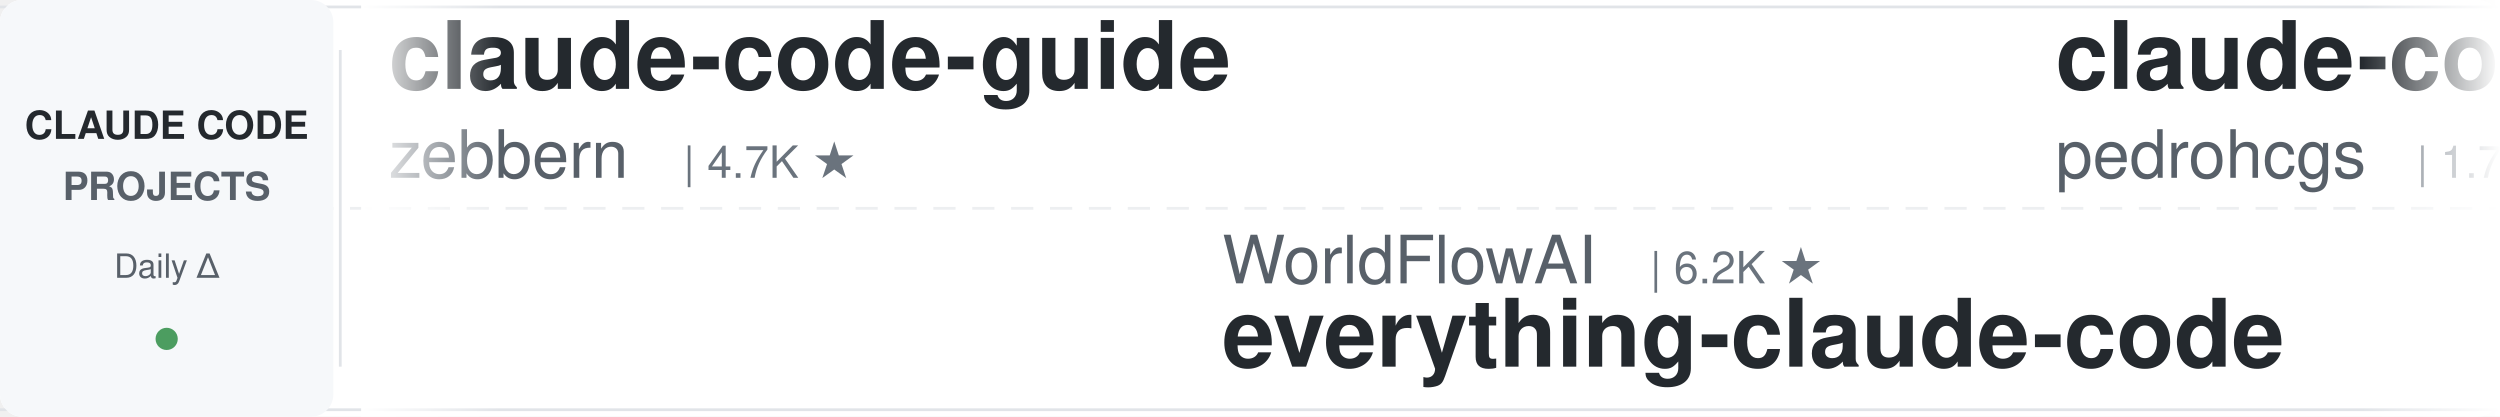
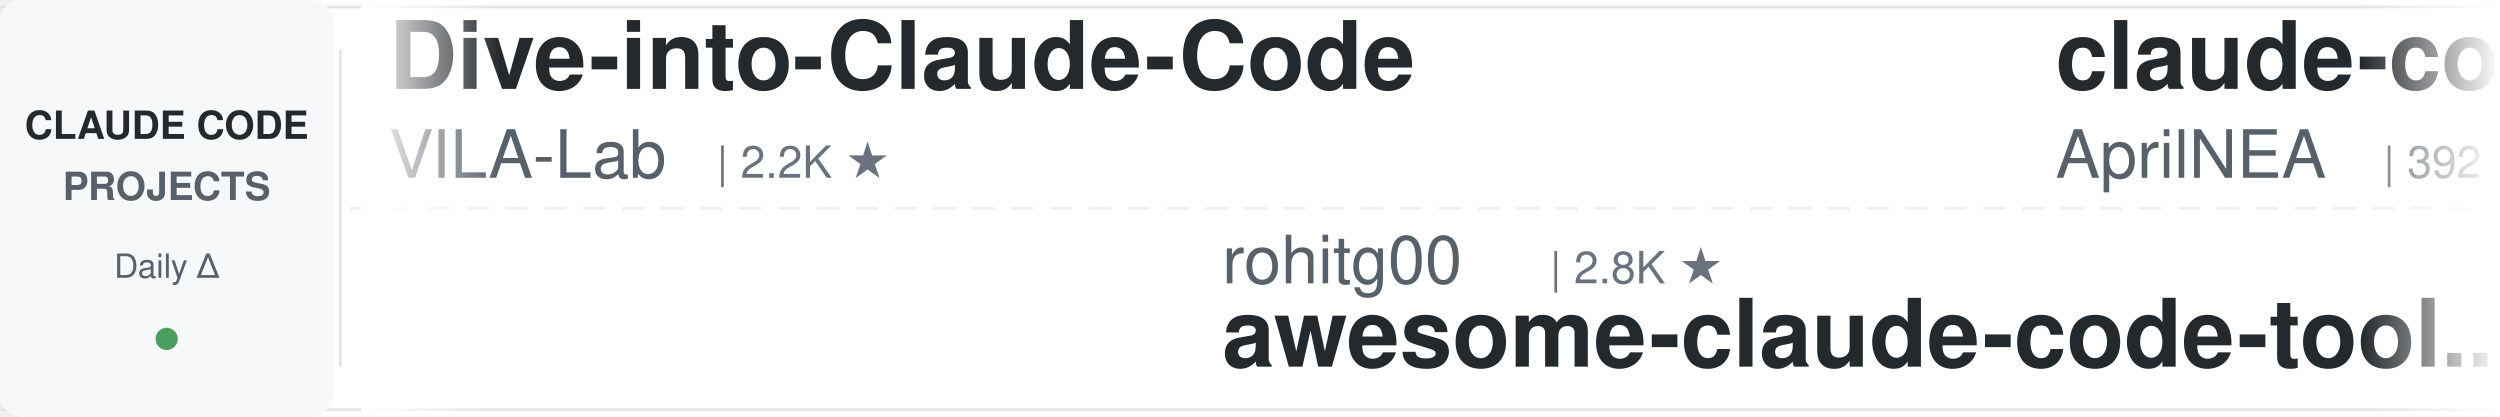
<svg xmlns="http://www.w3.org/2000/svg" width="900" height="150">
  <defs>
    <linearGradient id="leftFade" x1="0%" y1="0%" x2="100%" y2="0%">
      <stop offset="0%" style="stop-color:#ffffff;stop-opacity:1" />
      <stop offset="100%" style="stop-color:#ffffff;stop-opacity:0" />
    </linearGradient>
    <linearGradient id="rightFade" x1="0%" y1="0%" x2="100%" y2="0%">
      <stop offset="0%" style="stop-color:#ffffff;stop-opacity:0" />
      <stop offset="100%" style="stop-color:#ffffff;stop-opacity:1" />
    </linearGradient>
  </defs>
  <rect width="900" height="150" fill="#ffffff" rx="8" />
  <rect x="0" y="2" width="900" height="1" fill="#e1e4e8" />
  <rect x="0" y="147" width="900" height="1" fill="#e1e4e8" />
  <line x1="0" y1="75" x2="900" y2="75" stroke="#e1e4e8" stroke-width="1" stroke-dasharray="8 6" opacity="0.6" />
  <rect x="0" y="0" width="120" height="150" fill="#f6f8fa" rx="8" />
  <text x="60" y="50" font-family="-apple-system, BlinkMacSystemFont, 'Segoe UI', Helvetica, Arial, sans-serif" font-size="14" font-weight="600" fill="#24292e" text-anchor="middle">CLAUDE CODE</text>
  <text x="60" y="72" font-family="-apple-system, BlinkMacSystemFont, 'Segoe UI', Helvetica, Arial, sans-serif" font-size="14" font-weight="600" fill="#586069" text-anchor="middle">PROJECTS</text>
  <text x="60" y="100" font-family="-apple-system, BlinkMacSystemFont, 'Segoe UI', Helvetica, Arial, sans-serif" font-size="12" font-weight="500" fill="#586069" text-anchor="middle">Daily Δ</text>
  <circle cx="60" cy="122" r="4" fill="#22863a" opacity="0.8" />
  <rect x="122" y="18" width="1" height="114" fill="#e1e4e8" />
  <clipPath id="tickerClip">
    <rect x="130" y="0" width="770" height="150" />
  </clipPath>
  <g clip-path="url(#tickerClip)">
    <g id="tickerItems">
      <animateTransform attributeName="transform" attributeType="XML" type="translate" from="0 0" to="-3000 0" dur="54s" repeatCount="indefinite" />
      <g transform="translate(0, 0)">
-         <text x="140" y="32" font-family="-apple-system, BlinkMacSystemFont, 'Segoe UI', Helvetica, Arial, sans-serif" font-size="34" font-weight="600" fill="#24292e">claude-code-guide</text>
-         <text x="140" y="64" font-family="-apple-system, BlinkMacSystemFont, 'Segoe UI', Helvetica, Arial, sans-serif" font-size="24" font-weight="400" fill="#586069">zebbern</text>
-         <text x="246" y="64" font-family="-apple-system, BlinkMacSystemFont, 'Segoe UI', Helvetica, Arial, sans-serif" font-size="16" font-weight="500" fill="#6a737d">| 4.7K ★</text>
+         <text x="140" y="32" font-family="-apple-system, BlinkMacSystemFont, 'Segoe UI', Helvetica, Arial, sans-serif" font-size="34" font-weight="600" fill="#24292e">Dive-into-Claude-Code</text>
+         <text x="140" y="64" font-family="-apple-system, BlinkMacSystemFont, 'Segoe UI', Helvetica, Arial, sans-serif" font-size="24" font-weight="400" fill="#586069">VILA-Lab</text>
+         <text x="258" y="64" font-family="-apple-system, BlinkMacSystemFont, 'Segoe UI', Helvetica, Arial, sans-serif" font-size="16" font-weight="500" fill="#6a737d">| 2.2K ★</text>
      </g>
      <g transform="translate(300, 0)">
-         <text x="140" y="102" font-family="-apple-system, BlinkMacSystemFont, 'Segoe UI', Helvetica, Arial, sans-serif" font-size="24" font-weight="400" fill="#586069">WorldFlowAI</text>
-         <text x="294" y="102" font-family="-apple-system, BlinkMacSystemFont, 'Segoe UI', Helvetica, Arial, sans-serif" font-size="16" font-weight="500" fill="#6a737d">| 6.2K ★</text>
-         <text x="140" y="132" font-family="-apple-system, BlinkMacSystemFont, 'Segoe UI', Helvetica, Arial, sans-serif" font-size="34" font-weight="600" fill="#24292e">everything-claude-code</text>
+         <text x="140" y="102" font-family="-apple-system, BlinkMacSystemFont, 'Segoe UI', Helvetica, Arial, sans-serif" font-size="24" font-weight="400" fill="#586069">rohitg00</text>
+         <text x="258" y="102" font-family="-apple-system, BlinkMacSystemFont, 'Segoe UI', Helvetica, Arial, sans-serif" font-size="16" font-weight="500" fill="#6a737d">| 2.8K ★</text>
+         <text x="140" y="132" font-family="-apple-system, BlinkMacSystemFont, 'Segoe UI', Helvetica, Arial, sans-serif" font-size="34" font-weight="600" fill="#24292e">awesome-claude-code-tool...</text>
      </g>
      <g transform="translate(600, 0)">
-         <text x="140" y="32" font-family="-apple-system, BlinkMacSystemFont, 'Segoe UI', Helvetica, Arial, sans-serif" font-size="34" font-weight="600" fill="#24292e">claude-code-my-workflow</text>
-         <text x="140" y="64" font-family="-apple-system, BlinkMacSystemFont, 'Segoe UI', Helvetica, Arial, sans-serif" font-size="24" font-weight="400" fill="#586069">pedrohcgs</text>
-         <text x="270" y="64" font-family="-apple-system, BlinkMacSystemFont, 'Segoe UI', Helvetica, Arial, sans-serif" font-size="16" font-weight="500" fill="#6a737d">| 1.7K ★</text>
+         <text x="140" y="32" font-family="-apple-system, BlinkMacSystemFont, 'Segoe UI', Helvetica, Arial, sans-serif" font-size="34" font-weight="600" fill="#24292e">claude-code-source</text>
+         <text x="140" y="64" font-family="-apple-system, BlinkMacSystemFont, 'Segoe UI', Helvetica, Arial, sans-serif" font-size="24" font-weight="400" fill="#586069">AprilNEA</text>
+         <text x="258" y="64" font-family="-apple-system, BlinkMacSystemFont, 'Segoe UI', Helvetica, Arial, sans-serif" font-size="16" font-weight="500" fill="#6a737d">| 392 ★</text>
      </g>
      <g transform="translate(900, 0)">
-         <text x="140" y="102" font-family="-apple-system, BlinkMacSystemFont, 'Segoe UI', Helvetica, Arial, sans-serif" font-size="24" font-weight="400" fill="#586069">SeemSeam</text>
-         <text x="258" y="102" font-family="-apple-system, BlinkMacSystemFont, 'Segoe UI', Helvetica, Arial, sans-serif" font-size="16" font-weight="500" fill="#6a737d">| 3.6K ★</text>
-         <text x="140" y="132" font-family="-apple-system, BlinkMacSystemFont, 'Segoe UI', Helvetica, Arial, sans-serif" font-size="34" font-weight="600" fill="#24292e">claude_codex_bridge</text>
+         <text x="140" y="102" font-family="-apple-system, BlinkMacSystemFont, 'Segoe UI', Helvetica, Arial, sans-serif" font-size="24" font-weight="400" fill="#586069">musistudio</text>
+         <text x="282" y="102" font-family="-apple-system, BlinkMacSystemFont, 'Segoe UI', Helvetica, Arial, sans-serif" font-size="16" font-weight="500" fill="#6a737d">| 38.1K ★</text>
+         <text x="140" y="132" font-family="-apple-system, BlinkMacSystemFont, 'Segoe UI', Helvetica, Arial, sans-serif" font-size="34" font-weight="600" fill="#24292e">claude-code-router</text>
      </g>
      <g transform="translate(1200, 0)">
-         <text x="140" y="32" font-family="-apple-system, BlinkMacSystemFont, 'Segoe UI', Helvetica, Arial, sans-serif" font-size="34" font-weight="600" fill="#24292e">claude-code-source</text>
-         <text x="140" y="64" font-family="-apple-system, BlinkMacSystemFont, 'Segoe UI', Helvetica, Arial, sans-serif" font-size="24" font-weight="400" fill="#586069">JrCx7scC</text>
-         <text x="258" y="64" font-family="-apple-system, BlinkMacSystemFont, 'Segoe UI', Helvetica, Arial, sans-serif" font-size="16" font-weight="500" fill="#6a737d">| 377 ★</text>
+         <text x="140" y="32" font-family="-apple-system, BlinkMacSystemFont, 'Segoe UI', Helvetica, Arial, sans-serif" font-size="34" font-weight="600" fill="#24292e">Claude-Code-Usage-Monito...</text>
+         <text x="140" y="64" font-family="-apple-system, BlinkMacSystemFont, 'Segoe UI', Helvetica, Arial, sans-serif" font-size="24" font-weight="400" fill="#586069">Maciek-roboblog</text>
+         <text x="342" y="64" font-family="-apple-system, BlinkMacSystemFont, 'Segoe UI', Helvetica, Arial, sans-serif" font-size="16" font-weight="500" fill="#6a737d">| 8.8K ★</text>
      </g>
      <g transform="translate(1500, 0)">
-         <text x="140" y="102" font-family="-apple-system, BlinkMacSystemFont, 'Segoe UI', Helvetica, Arial, sans-serif" font-size="24" font-weight="400" fill="#586069">Windy3f3f3f3f</text>
-         <text x="318" y="102" font-family="-apple-system, BlinkMacSystemFont, 'Segoe UI', Helvetica, Arial, sans-serif" font-size="16" font-weight="500" fill="#6a737d">| 2.8K ★</text>
-         <text x="140" y="132" font-family="-apple-system, BlinkMacSystemFont, 'Segoe UI', Helvetica, Arial, sans-serif" font-size="34" font-weight="600" fill="#24292e">claude-code-from-scratch</text>
+         <text x="140" y="102" font-family="-apple-system, BlinkMacSystemFont, 'Segoe UI', Helvetica, Arial, sans-serif" font-size="24" font-weight="400" fill="#586069">digitalsamba</text>
+         <text x="306" y="102" font-family="-apple-system, BlinkMacSystemFont, 'Segoe UI', Helvetica, Arial, sans-serif" font-size="16" font-weight="500" fill="#6a737d">| 2.5K ★</text>
+         <text x="140" y="132" font-family="-apple-system, BlinkMacSystemFont, 'Segoe UI', Helvetica, Arial, sans-serif" font-size="34" font-weight="600" fill="#24292e">claude-code-video-toolki...</text>
      </g>
      <g transform="translate(1800, 0)">
-         <text x="140" y="32" font-family="-apple-system, BlinkMacSystemFont, 'Segoe UI', Helvetica, Arial, sans-serif" font-size="34" font-weight="600" fill="#24292e">claude_code_src</text>
-         <text x="140" y="64" font-family="-apple-system, BlinkMacSystemFont, 'Segoe UI', Helvetica, Arial, sans-serif" font-size="24" font-weight="400" fill="#586069">ponponon</text>
-         <text x="258" y="64" font-family="-apple-system, BlinkMacSystemFont, 'Segoe UI', Helvetica, Arial, sans-serif" font-size="16" font-weight="500" fill="#6a737d">| 2.3K ★</text>
+         <text x="140" y="32" font-family="-apple-system, BlinkMacSystemFont, 'Segoe UI', Helvetica, Arial, sans-serif" font-size="34" font-weight="600" fill="#24292e">claude-code-rust</text>
+         <text x="140" y="64" font-family="-apple-system, BlinkMacSystemFont, 'Segoe UI', Helvetica, Arial, sans-serif" font-size="24" font-weight="400" fill="#586069">lorryjovens-hub</text>
+         <text x="342" y="64" font-family="-apple-system, BlinkMacSystemFont, 'Segoe UI', Helvetica, Arial, sans-serif" font-size="16" font-weight="500" fill="#6a737d">| 1.7K ★</text>
      </g>
      <g transform="translate(2100, 0)">
-         <text x="140" y="102" font-family="-apple-system, BlinkMacSystemFont, 'Segoe UI', Helvetica, Arial, sans-serif" font-size="24" font-weight="400" fill="#586069">ding113</text>
-         <text x="246" y="102" font-family="-apple-system, BlinkMacSystemFont, 'Segoe UI', Helvetica, Arial, sans-serif" font-size="16" font-weight="500" fill="#6a737d">| 3.4K ★</text>
-         <text x="140" y="132" font-family="-apple-system, BlinkMacSystemFont, 'Segoe UI', Helvetica, Arial, sans-serif" font-size="34" font-weight="600" fill="#24292e">claude-code-hub</text>
+         <text x="140" y="102" font-family="-apple-system, BlinkMacSystemFont, 'Segoe UI', Helvetica, Arial, sans-serif" font-size="24" font-weight="400" fill="#586069">techjarves</text>
+         <text x="282" y="102" font-family="-apple-system, BlinkMacSystemFont, 'Segoe UI', Helvetica, Arial, sans-serif" font-size="16" font-weight="500" fill="#6a737d">| 1.6K ★</text>
+         <text x="140" y="132" font-family="-apple-system, BlinkMacSystemFont, 'Segoe UI', Helvetica, Arial, sans-serif" font-size="34" font-weight="600" fill="#24292e">ClaudeCode-Portable</text>
      </g>
      <g transform="translate(2400, 0)">
-         <text x="140" y="32" font-family="-apple-system, BlinkMacSystemFont, 'Segoe UI', Helvetica, Arial, sans-serif" font-size="34" font-weight="600" fill="#24292e">claude-code-system-promp...</text>
-         <text x="140" y="64" font-family="-apple-system, BlinkMacSystemFont, 'Segoe UI', Helvetica, Arial, sans-serif" font-size="24" font-weight="400" fill="#586069">Piebald-AI</text>
-         <text x="282" y="64" font-family="-apple-system, BlinkMacSystemFont, 'Segoe UI', Helvetica, Arial, sans-serif" font-size="16" font-weight="500" fill="#6a737d">| 13.1K ★</text>
+         <text x="140" y="32" font-family="-apple-system, BlinkMacSystemFont, 'Segoe UI', Helvetica, Arial, sans-serif" font-size="34" font-weight="600" fill="#24292e">ClaudeCodeAgents</text>
+         <text x="140" y="64" font-family="-apple-system, BlinkMacSystemFont, 'Segoe UI', Helvetica, Arial, sans-serif" font-size="24" font-weight="400" fill="#586069">darcyegb</text>
+         <text x="258" y="64" font-family="-apple-system, BlinkMacSystemFont, 'Segoe UI', Helvetica, Arial, sans-serif" font-size="16" font-weight="500" fill="#6a737d">| 781 ★</text>
      </g>
      <g transform="translate(2700, 0)">
-         <text x="140" y="102" font-family="-apple-system, BlinkMacSystemFont, 'Segoe UI', Helvetica, Arial, sans-serif" font-size="24" font-weight="400" fill="#586069">kodu-ai</text>
-         <text x="246" y="102" font-family="-apple-system, BlinkMacSystemFont, 'Segoe UI', Helvetica, Arial, sans-serif" font-size="16" font-weight="500" fill="#6a737d">| 5.2K ★</text>
-         <text x="140" y="132" font-family="-apple-system, BlinkMacSystemFont, 'Segoe UI', Helvetica, Arial, sans-serif" font-size="34" font-weight="600" fill="#24292e">claude-coder</text>
+         <text x="140" y="102" font-family="-apple-system, BlinkMacSystemFont, 'Segoe UI', Helvetica, Arial, sans-serif" font-size="24" font-weight="400" fill="#586069">repowise-dev</text>
+         <text x="306" y="102" font-family="-apple-system, BlinkMacSystemFont, 'Segoe UI', Helvetica, Arial, sans-serif" font-size="16" font-weight="500" fill="#6a737d">| 1.2K ★</text>
+         <text x="140" y="132" font-family="-apple-system, BlinkMacSystemFont, 'Segoe UI', Helvetica, Arial, sans-serif" font-size="34" font-weight="600" fill="#24292e">claude-code-prompts</text>
      </g>
      <g transform="translate(3000, 0)">
-         <text x="140" y="32" font-family="-apple-system, BlinkMacSystemFont, 'Segoe UI', Helvetica, Arial, sans-serif" font-size="34" font-weight="600" fill="#24292e">claude-code-guide</text>
-         <text x="140" y="64" font-family="-apple-system, BlinkMacSystemFont, 'Segoe UI', Helvetica, Arial, sans-serif" font-size="24" font-weight="400" fill="#586069">zebbern</text>
-         <text x="246" y="64" font-family="-apple-system, BlinkMacSystemFont, 'Segoe UI', Helvetica, Arial, sans-serif" font-size="16" font-weight="500" fill="#6a737d">| 4.7K ★</text>
+         <text x="140" y="32" font-family="-apple-system, BlinkMacSystemFont, 'Segoe UI', Helvetica, Arial, sans-serif" font-size="34" font-weight="600" fill="#24292e">Dive-into-Claude-Code</text>
+         <text x="140" y="64" font-family="-apple-system, BlinkMacSystemFont, 'Segoe UI', Helvetica, Arial, sans-serif" font-size="24" font-weight="400" fill="#586069">VILA-Lab</text>
+         <text x="258" y="64" font-family="-apple-system, BlinkMacSystemFont, 'Segoe UI', Helvetica, Arial, sans-serif" font-size="16" font-weight="500" fill="#6a737d">| 2.2K ★</text>
      </g>
      <g transform="translate(3300, 0)">
-         <text x="140" y="102" font-family="-apple-system, BlinkMacSystemFont, 'Segoe UI', Helvetica, Arial, sans-serif" font-size="24" font-weight="400" fill="#586069">WorldFlowAI</text>
-         <text x="294" y="102" font-family="-apple-system, BlinkMacSystemFont, 'Segoe UI', Helvetica, Arial, sans-serif" font-size="16" font-weight="500" fill="#6a737d">| 6.2K ★</text>
-         <text x="140" y="132" font-family="-apple-system, BlinkMacSystemFont, 'Segoe UI', Helvetica, Arial, sans-serif" font-size="34" font-weight="600" fill="#24292e">everything-claude-code</text>
+         <text x="140" y="102" font-family="-apple-system, BlinkMacSystemFont, 'Segoe UI', Helvetica, Arial, sans-serif" font-size="24" font-weight="400" fill="#586069">rohitg00</text>
+         <text x="258" y="102" font-family="-apple-system, BlinkMacSystemFont, 'Segoe UI', Helvetica, Arial, sans-serif" font-size="16" font-weight="500" fill="#6a737d">| 2.8K ★</text>
+         <text x="140" y="132" font-family="-apple-system, BlinkMacSystemFont, 'Segoe UI', Helvetica, Arial, sans-serif" font-size="34" font-weight="600" fill="#24292e">awesome-claude-code-tool...</text>
      </g>
      <g transform="translate(3600, 0)">
-         <text x="140" y="32" font-family="-apple-system, BlinkMacSystemFont, 'Segoe UI', Helvetica, Arial, sans-serif" font-size="34" font-weight="600" fill="#24292e">claude-code-my-workflow</text>
-         <text x="140" y="64" font-family="-apple-system, BlinkMacSystemFont, 'Segoe UI', Helvetica, Arial, sans-serif" font-size="24" font-weight="400" fill="#586069">pedrohcgs</text>
-         <text x="270" y="64" font-family="-apple-system, BlinkMacSystemFont, 'Segoe UI', Helvetica, Arial, sans-serif" font-size="16" font-weight="500" fill="#6a737d">| 1.7K ★</text>
+         <text x="140" y="32" font-family="-apple-system, BlinkMacSystemFont, 'Segoe UI', Helvetica, Arial, sans-serif" font-size="34" font-weight="600" fill="#24292e">claude-code-source</text>
+         <text x="140" y="64" font-family="-apple-system, BlinkMacSystemFont, 'Segoe UI', Helvetica, Arial, sans-serif" font-size="24" font-weight="400" fill="#586069">AprilNEA</text>
+         <text x="258" y="64" font-family="-apple-system, BlinkMacSystemFont, 'Segoe UI', Helvetica, Arial, sans-serif" font-size="16" font-weight="500" fill="#6a737d">| 392 ★</text>
      </g>
      <g transform="translate(3900, 0)">
-         <text x="140" y="102" font-family="-apple-system, BlinkMacSystemFont, 'Segoe UI', Helvetica, Arial, sans-serif" font-size="24" font-weight="400" fill="#586069">SeemSeam</text>
-         <text x="258" y="102" font-family="-apple-system, BlinkMacSystemFont, 'Segoe UI', Helvetica, Arial, sans-serif" font-size="16" font-weight="500" fill="#6a737d">| 3.6K ★</text>
-         <text x="140" y="132" font-family="-apple-system, BlinkMacSystemFont, 'Segoe UI', Helvetica, Arial, sans-serif" font-size="34" font-weight="600" fill="#24292e">claude_codex_bridge</text>
+         <text x="140" y="102" font-family="-apple-system, BlinkMacSystemFont, 'Segoe UI', Helvetica, Arial, sans-serif" font-size="24" font-weight="400" fill="#586069">musistudio</text>
+         <text x="282" y="102" font-family="-apple-system, BlinkMacSystemFont, 'Segoe UI', Helvetica, Arial, sans-serif" font-size="16" font-weight="500" fill="#6a737d">| 38.1K ★</text>
+         <text x="140" y="132" font-family="-apple-system, BlinkMacSystemFont, 'Segoe UI', Helvetica, Arial, sans-serif" font-size="34" font-weight="600" fill="#24292e">claude-code-router</text>
      </g>
    </g>
  </g>
  <rect x="130" y="0" width="50" height="150" fill="url(#leftFade)" />
  <rect x="850" y="0" width="50" height="150" fill="url(#rightFade)" />
</svg>
